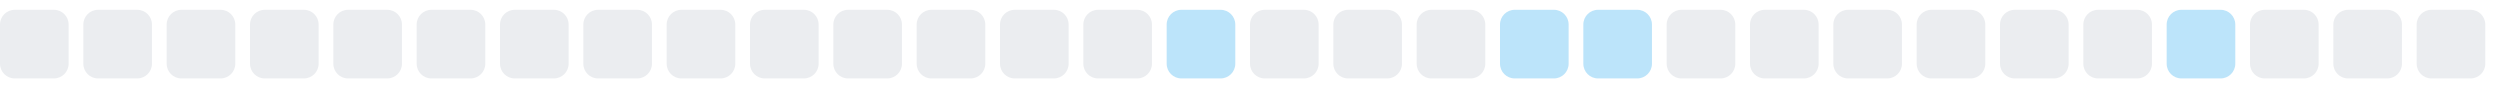
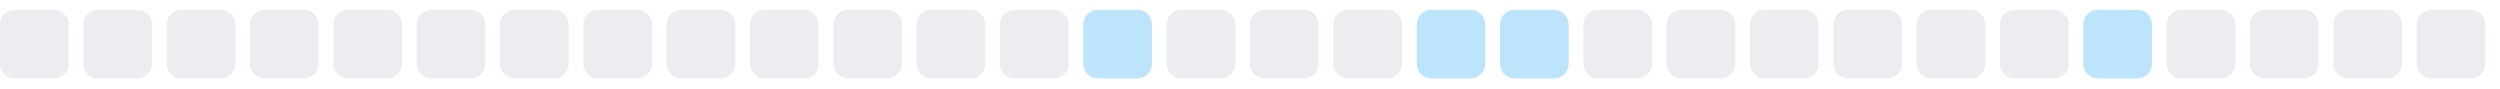
<svg xmlns="http://www.w3.org/2000/svg" width="255" height="9">
  <style>
        .level0 { fill: #ebedf0; }
        .level1 { fill: #bce4fa; }
        .level2 { fill: #75c7f7; }
        .level3 { fill: #30a9f2; }
        .level4 { fill: #008ee6; }
        @media (prefers-color-scheme: dark) {
          .level0 { fill: #161b22; }
          .level1 { fill: #0b3b5c; }
          .level2 { fill: #0a6299; }
          .level3 { fill: #008ee6; }
          .level4 { fill: #5bc4ff; }
        }
      </style>
  <rect x="0.0" y="1" width="7" height="7" rx="1.5" ry="1.5" class="level0" />
  <rect x="8.5" y="1" width="7" height="7" rx="1.5" ry="1.5" class="level0" />
  <rect x="17.0" y="1" width="7" height="7" rx="1.5" ry="1.5" class="level0" />
  <rect x="25.5" y="1" width="7" height="7" rx="1.5" ry="1.5" class="level0" />
  <rect x="34.0" y="1" width="7" height="7" rx="1.5" ry="1.5" class="level0" />
  <rect x="42.5" y="1" width="7" height="7" rx="1.5" ry="1.5" class="level0" />
  <rect x="51.0" y="1" width="7" height="7" rx="1.5" ry="1.5" class="level0" />
  <rect x="59.5" y="1" width="7" height="7" rx="1.5" ry="1.5" class="level0" />
  <rect x="68.0" y="1" width="7" height="7" rx="1.5" ry="1.5" class="level0" />
  <rect x="76.5" y="1" width="7" height="7" rx="1.5" ry="1.5" class="level0" />
  <rect x="85.0" y="1" width="7" height="7" rx="1.5" ry="1.5" class="level0" />
  <rect x="93.5" y="1" width="7" height="7" rx="1.5" ry="1.5" class="level0" />
  <rect x="102.0" y="1" width="7" height="7" rx="1.5" ry="1.5" class="level0" />
-   <rect x="110.5" y="1" width="7" height="7" rx="1.5" ry="1.5" class="level0" />
-   <rect x="119.0" y="1" width="7" height="7" rx="1.5" ry="1.5" class="level1" />
+   <rect x="110.5" y="1" width="7" height="7" rx="1.5" ry="1.5" class="level1" />
+   <rect x="119.0" y="1" width="7" height="7" rx="1.5" ry="1.5" class="level0" />
  <rect x="127.5" y="1" width="7" height="7" rx="1.5" ry="1.5" class="level0" />
  <rect x="136.0" y="1" width="7" height="7" rx="1.5" ry="1.5" class="level0" />
-   <rect x="144.5" y="1" width="7" height="7" rx="1.5" ry="1.5" class="level0" />
+   <rect x="144.5" y="1" width="7" height="7" rx="1.5" ry="1.5" class="level1" />
  <rect x="153.0" y="1" width="7" height="7" rx="1.5" ry="1.5" class="level1" />
-   <rect x="161.5" y="1" width="7" height="7" rx="1.5" ry="1.5" class="level1" />
+   <rect x="161.5" y="1" width="7" height="7" rx="1.5" ry="1.5" class="level0" />
  <rect x="170.0" y="1" width="7" height="7" rx="1.5" ry="1.5" class="level0" />
  <rect x="178.5" y="1" width="7" height="7" rx="1.5" ry="1.5" class="level0" />
  <rect x="187.0" y="1" width="7" height="7" rx="1.5" ry="1.5" class="level0" />
  <rect x="195.5" y="1" width="7" height="7" rx="1.5" ry="1.5" class="level0" />
  <rect x="204.0" y="1" width="7" height="7" rx="1.5" ry="1.5" class="level0" />
-   <rect x="212.5" y="1" width="7" height="7" rx="1.5" ry="1.5" class="level0" />
-   <rect x="221.0" y="1" width="7" height="7" rx="1.5" ry="1.5" class="level1" />
+   <rect x="212.5" y="1" width="7" height="7" rx="1.5" ry="1.5" class="level1" />
+   <rect x="221.0" y="1" width="7" height="7" rx="1.5" ry="1.5" class="level0" />
  <rect x="229.5" y="1" width="7" height="7" rx="1.5" ry="1.5" class="level0" />
  <rect x="238.0" y="1" width="7" height="7" rx="1.5" ry="1.5" class="level0" />
  <rect x="246.5" y="1" width="7" height="7" rx="1.5" ry="1.5" class="level0" />
</svg>
